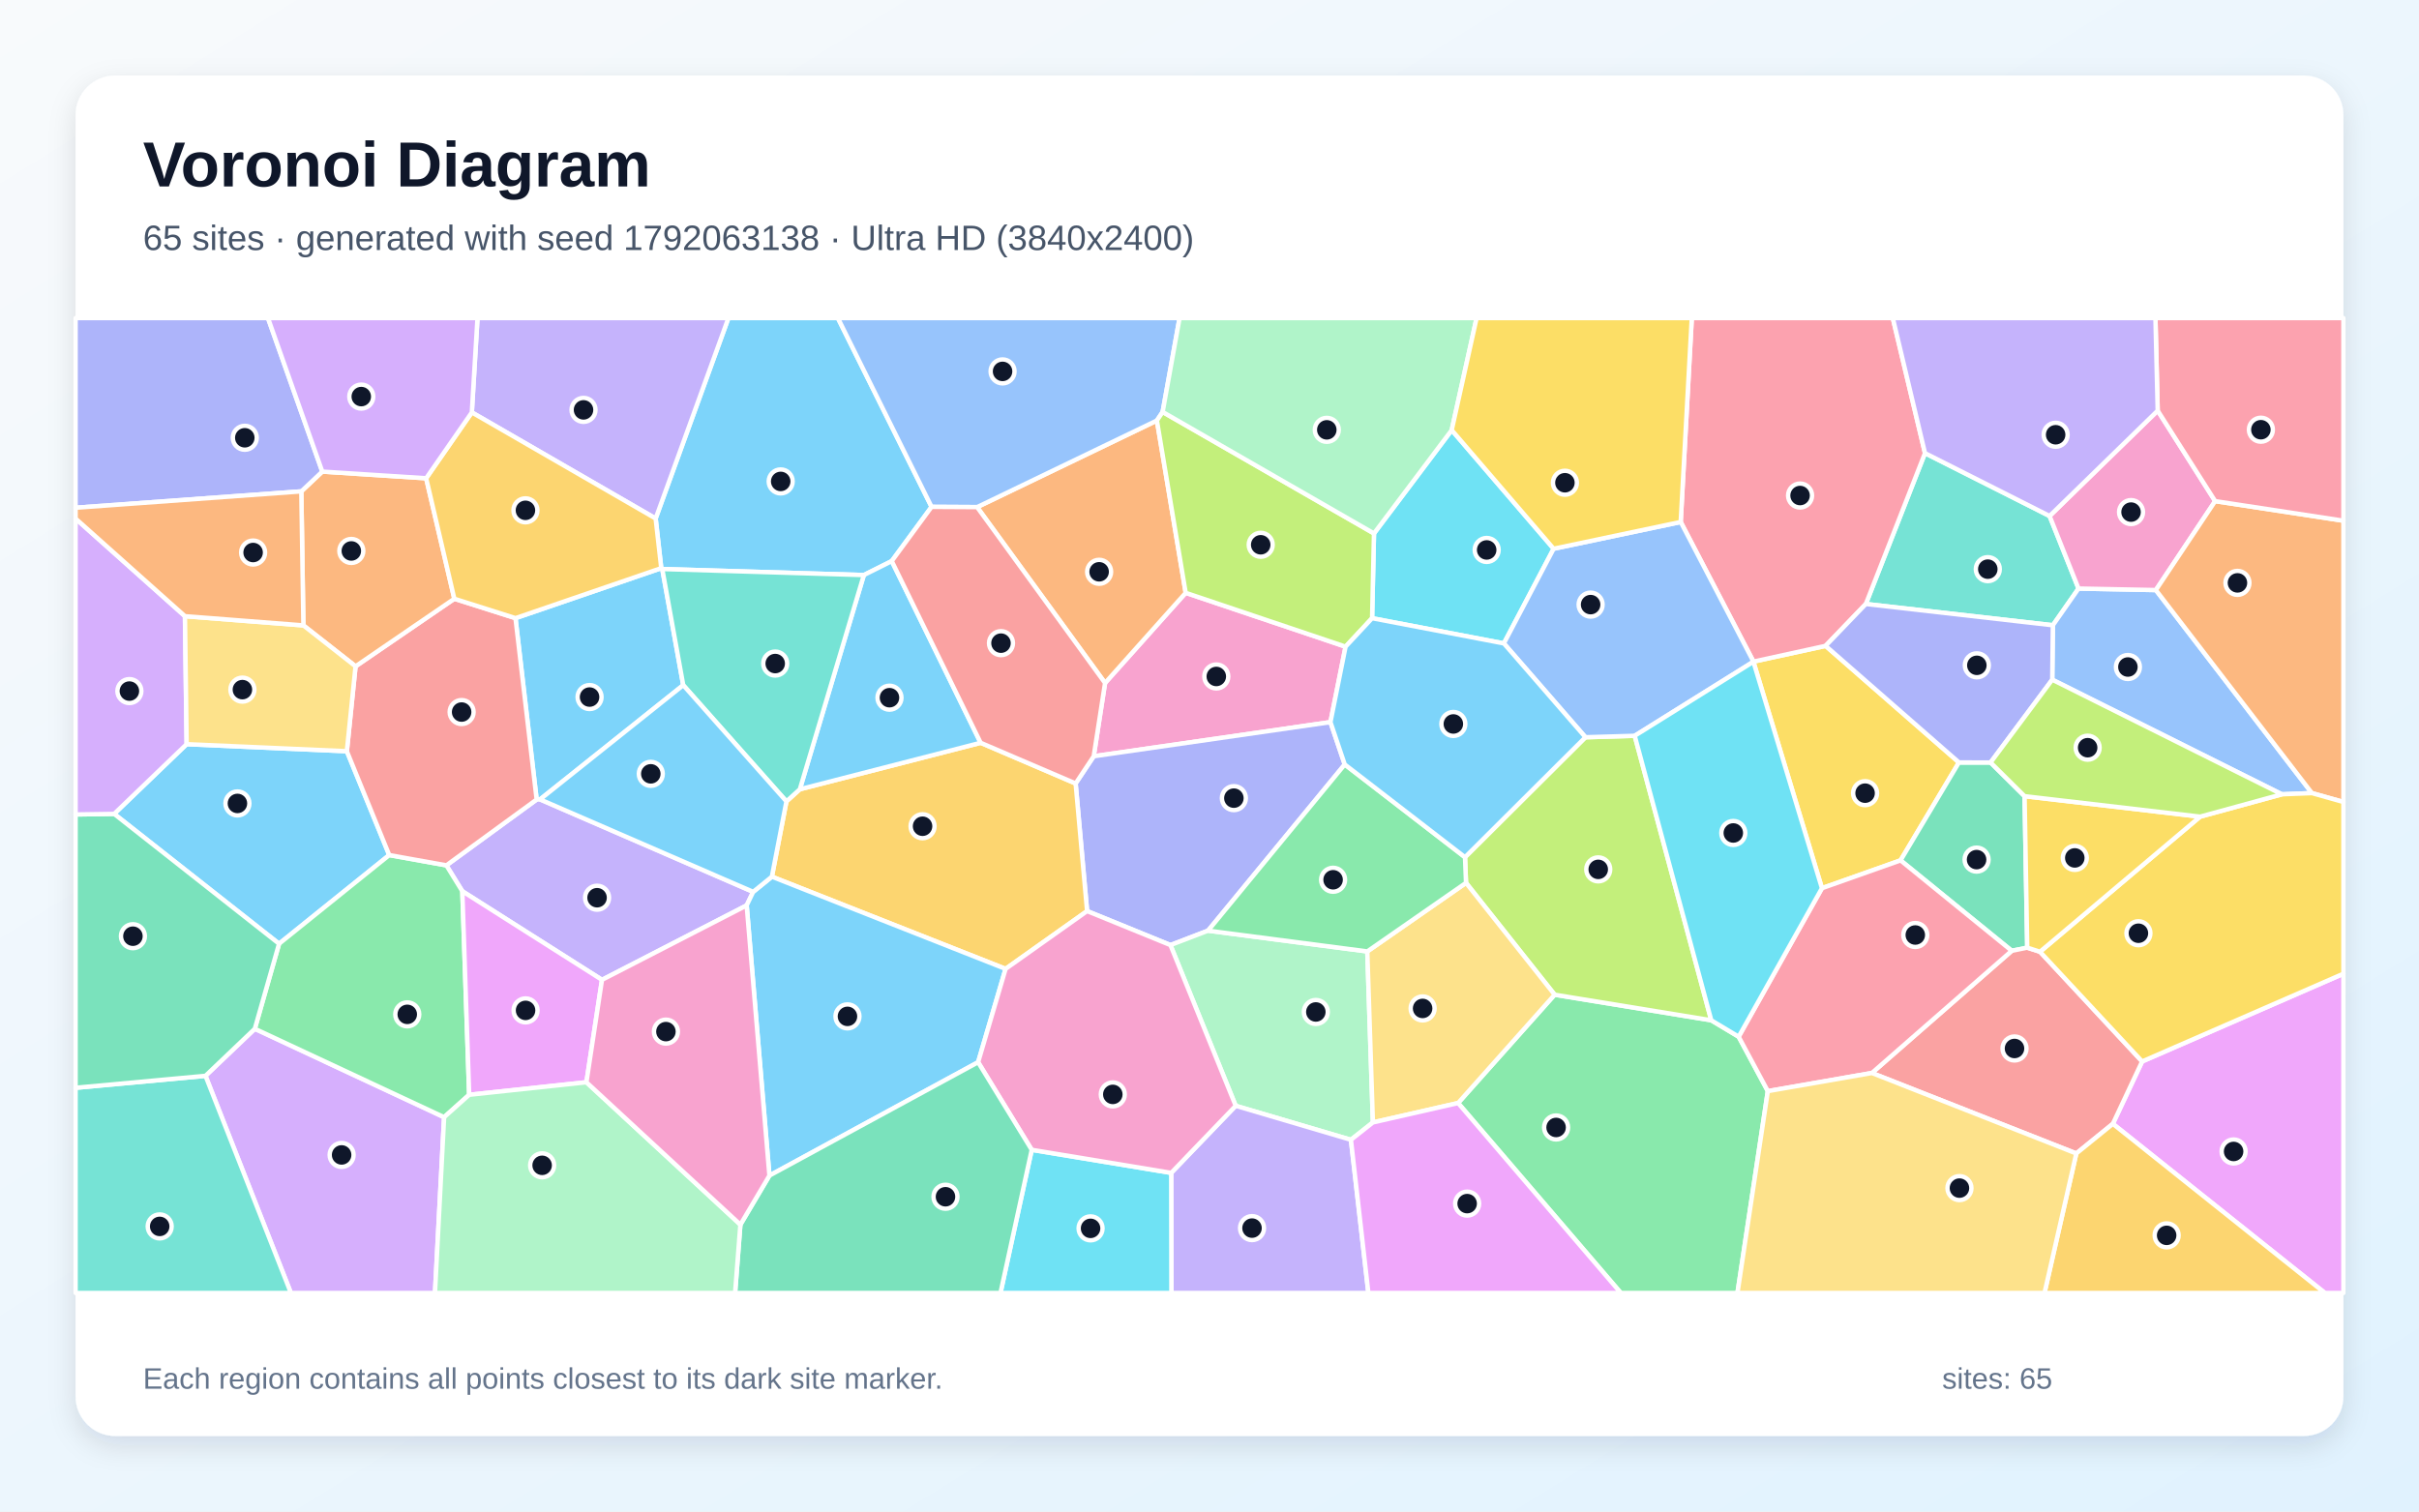
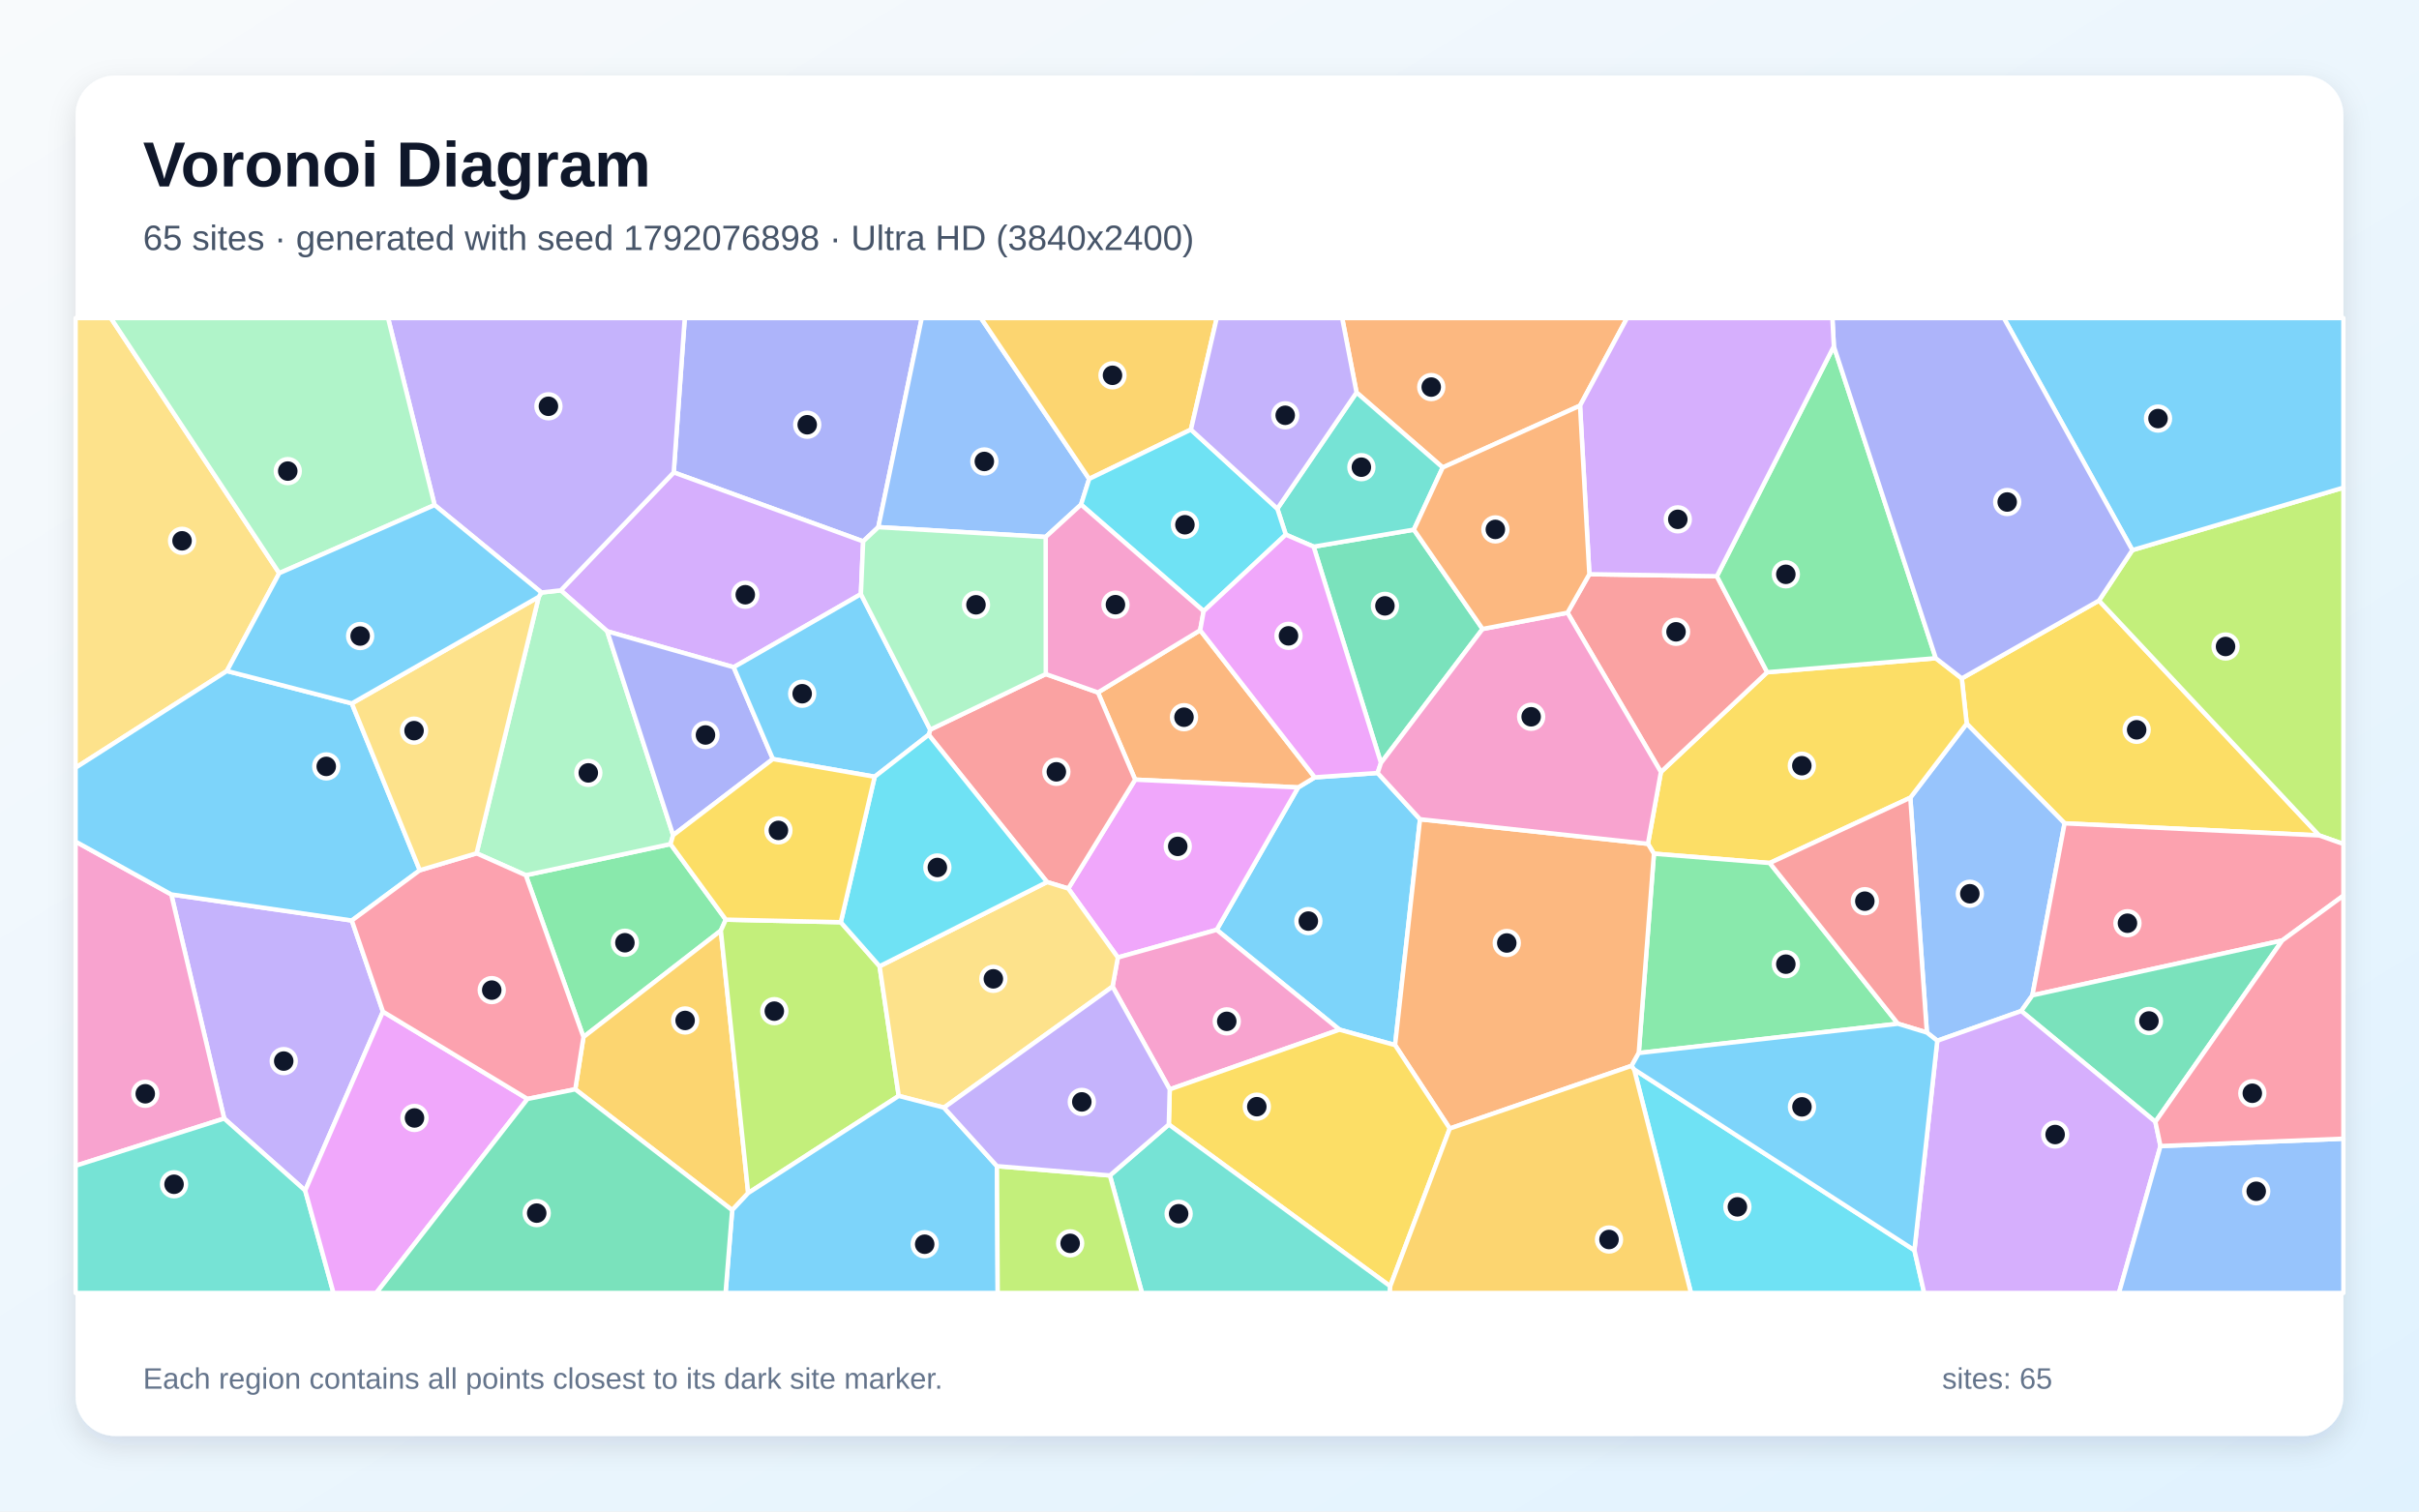
<svg xmlns="http://www.w3.org/2000/svg" width="3840" height="2400" viewBox="0 0 3840 2400" role="img" aria-labelledby="title description">
  <defs>
    <linearGradient id="background" x1="0" y1="0" x2="1" y2="1">
      <stop stop-color="#F8FAFC" />
      <stop offset="1" stop-color="#E0F2FE" />
    </linearGradient>
    <filter id="shadow" x="-5%" y="-5%" width="110%" height="110%">
      <feDropShadow dx="0" dy="15" stdDeviation="22" flood-color="#0F172A" flood-opacity=".12" />
    </filter>
  </defs>
  <rect width="3840" height="2400" fill="url(#background)" />
  <rect x="120" y="120" width="3600" height="2160" rx="63" fill="#FFFFFF" filter="url(#shadow)" />
  <g font-family="Arial, sans-serif">
    <text x="227" y="296" font-size="101" font-weight="700" fill="#0F172A">Voronoi Diagram</text>
-     <text x="227" y="397" font-size="56" fill="#475569">65 sites · generated with seed 1792063138 · Ultra HD (3840x2400)</text>
+     <text x="227" y="397" font-size="56" fill="#475569">65 sites · generated with seed 1792076898 · Ultra HD (3840x2400)</text>
  </g>
  <g stroke="#FFFFFF" stroke-width="7" stroke-linejoin="round">
-     <polygon points="818.3,981.5 1049.7,902.1 1051.3,903.5 1084.6,1087.9 857.3,1269.3 851.9,1269.5" fill="#38BDF8" fill-opacity="0.65" />
-     <polygon points="1195.6,1416.1 1185.3,1437.6 955.6,1555.8 733.9,1415.1 708.6,1374.0 851.9,1269.5 857.3,1269.3" fill="#A78BFA" fill-opacity="0.65" />
-     <polygon points="2136.0,1026.8 2112.0,1146.6 1736.2,1200.8 1754.2,1084.5 1882.2,941.3" fill="#F472B6" fill-opacity="0.65" />
-     <polygon points="1551.1,805.2 1836.5,667.7 1882.2,941.3 1754.2,1084.5" fill="#FB923C" fill-opacity="0.65" />
-     <polygon points="3109.7,1210.6 3017.0,1366.1 2892.2,1410.3 2783.4,1050.7 2783.5,1050.5 2898.0,1025.5" fill="#FACC15" fill-opacity="0.65" />
-     <polygon points="2314.6,1751.4 2467.9,1579.4 2716.5,1620.0 2760.0,1646.1 2806.3,1732.5 2758.1,2053.0 2573.0,2053.0" fill="#4ADE80" fill-opacity="0.65" />
-     <polygon points="3253.6,819.3 3299.5,934.5 3258.8,992.8 2961.9,959.0 3055.8,719.5" fill="#2DD4BF" fill-opacity="0.65" />
-     <polygon points="3622.3,1261.2 3257.8,1079.2 3258.8,992.8 3299.5,934.5 3422.3,936.9 3670.0,1259.3" fill="#60A5FA" fill-opacity="0.65" />
-     <polygon points="3354.0,1784.4 3400.5,1685.4 3720.0,1546.1 3720.0,2053.0 3690.6,2053.0" fill="#E879F9" fill-opacity="0.65" />
-     <polygon points="3213.9,1264.2 3218.1,1504.7 3193.5,1509.7 3017.0,1366.1 3109.7,1210.6 3159.9,1210.7" fill="#34D399" fill-opacity="0.65" />
-     <polygon points="2971.5,1703.7 3193.5,1509.7 3218.1,1504.7 3238.4,1511.2 3400.5,1685.4 3354.0,1784.4 3296.0,1831.5" fill="#F87171" fill-opacity="0.65" />
-     <polygon points="2134.7,1213.8 1917.7,1477.7 1858.0,1500.6 1725.7,1446.6 1707.5,1244.0 1736.2,1200.8 2112.0,1146.6" fill="#818CF8" fill-opacity="0.65" />
-     <polygon points="1596.3,1538.4 1225.3,1392.0 1248.4,1272.5 1269.7,1253.2 1556.7,1179.4 1707.5,1244.0 1725.7,1446.6" fill="#FBBF24" fill-opacity="0.65" />
-     <polygon points="2716.5,1620.0 2467.9,1579.4 2327.2,1401.8 2325.6,1361.1 2516.8,1170.6 2595.0,1168.3" fill="#A3E635" fill-opacity="0.65" />
-     <polygon points="326.2,1708.2 404.5,1633.5 705.0,1773.9 690.5,2053.0 461.8,2053.0" fill="#C084FC" fill-opacity="0.65" />
-     <polygon points="3055.8,719.5 2961.9,959.0 2898.0,1025.5 2783.5,1050.5 2668.0,828.8 2685.6,505.0 3004.7,505.0" fill="#FB7185" fill-opacity="0.65" />
-     <polygon points="2466.3,871.3 2387.3,1021.6 2178.1,981.6 2181.1,847.0 2304.5,682.9" fill="#22D3EE" fill-opacity="0.65" />
-     <polygon points="2144.5,1809.8 1961.6,1755.8 1858.0,1500.6 1917.7,1477.7 2170.5,1510.7 2179.4,1782.2" fill="#86EFAC" fill-opacity="0.65" />
-     <polygon points="2179.4,1782.2 2170.5,1510.7 2327.2,1401.8 2467.9,1579.4 2314.6,1751.4" fill="#FCD34D" fill-opacity="0.65" />
-     <polygon points="1478.8,804.8 1415.6,890.9 1371.3,913.1 1051.3,903.5 1049.7,902.1 1040.8,823.3 1156.3,505.0 1330.1,505.0" fill="#38BDF8" fill-opacity="0.65" />
-     <polygon points="296.3,1181.6 550.6,1192.8 617.9,1357.7 443.0,1498.5 181.2,1292.3" fill="#38BDF8" fill-opacity="0.65" />
-     <polygon points="1859.2,1862.3 1961.6,1755.8 2144.5,1809.8 2172.2,2053.0 1859.5,2053.0" fill="#A78BFA" fill-opacity="0.65" />
-     <polygon points="3425.2,652.0 3516.4,795.7 3422.3,936.9 3299.5,934.5 3253.6,819.3" fill="#F472B6" fill-opacity="0.65" />
-     <polygon points="3670.0,1259.3 3422.3,936.9 3516.4,795.7 3720.0,826.8 3720.0,1273.4" fill="#FB923C" fill-opacity="0.65" />
-     <polygon points="3400.5,1685.4 3238.4,1511.2 3492.5,1296.7 3622.3,1261.2 3670.0,1259.3 3720.0,1273.4 3720.0,1546.1" fill="#FACC15" fill-opacity="0.65" />
-     <polygon points="744.8,1738.3 705.0,1773.9 404.5,1633.5 443.0,1498.5 617.9,1357.7 708.6,1374.0 733.9,1415.1" fill="#4ADE80" fill-opacity="0.65" />
-     <polygon points="120.0,1727.2 326.2,1708.2 461.8,2053.0 120.0,2053.0" fill="#2DD4BF" fill-opacity="0.65" />
-     <polygon points="1845.6,654.1 1836.5,667.7 1551.1,805.2 1478.8,804.8 1330.1,505.0 1872.5,505.0" fill="#60A5FA" fill-opacity="0.65" />
-     <polygon points="930.9,1718.4 744.8,1738.3 733.9,1415.1 955.6,1555.8" fill="#E879F9" fill-opacity="0.65" />
-     <polygon points="181.2,1292.3 443.0,1498.5 404.5,1633.5 326.2,1708.2 120.0,1727.2 120.0,1293.2" fill="#34D399" fill-opacity="0.65" />
-     <polygon points="708.6,1374.0 617.9,1357.7 550.6,1192.8 564.4,1058.0 721.2,950.7 818.3,981.5 851.9,1269.5" fill="#F87171" fill-opacity="0.65" />
-     <polygon points="3257.8,1079.2 3159.9,1210.7 3109.7,1210.6 2898.0,1025.5 2961.9,959.0 3258.8,992.8" fill="#818CF8" fill-opacity="0.65" />
-     <polygon points="3296.0,1831.5 3354.0,1784.4 3690.6,2053.0 3245.5,2053.0" fill="#FBBF24" fill-opacity="0.65" />
-     <polygon points="2181.1,847.0 2178.1,981.6 2136.0,1026.8 1882.2,941.3 1836.5,667.7 1845.6,654.1" fill="#A3E635" fill-opacity="0.65" />
-     <polygon points="293.6,978.4 296.3,1181.6 181.2,1292.3 120.0,1293.2 120.0,823.4" fill="#C084FC" fill-opacity="0.65" />
-     <polygon points="2971.5,1703.7 2806.3,1732.5 2760.0,1646.1 2892.2,1410.3 3017.0,1366.1 3193.5,1509.7" fill="#FB7185" fill-opacity="0.65" />
-     <polygon points="1637.8,1825.7 1859.2,1862.3 1859.5,2053.0 1588.2,2053.0" fill="#22D3EE" fill-opacity="0.65" />
-     <polygon points="2304.5,682.9 2181.1,847.0 1845.6,654.1 1872.5,505.0 2344.0,505.0" fill="#86EFAC" fill-opacity="0.65" />
-     <polygon points="2806.3,1732.5 2971.5,1703.7 3296.0,1831.5 3245.5,2053.0 2758.1,2053.0" fill="#FCD34D" fill-opacity="0.65" />
-     <polygon points="1221.4,1866.6 1185.3,1437.6 1195.6,1416.1 1225.3,1392.0 1596.3,1538.4 1552.7,1686.6" fill="#38BDF8" fill-opacity="0.65" />
-     <polygon points="1556.7,1179.4 1269.7,1253.2 1371.3,913.1 1415.6,890.9" fill="#38BDF8" fill-opacity="0.65" />
-     <polygon points="1040.8,823.3 749.0,654.8 758.0,505.0 1156.3,505.0" fill="#A78BFA" fill-opacity="0.65" />
-     <polygon points="1637.8,1825.7 1552.7,1686.6 1596.3,1538.4 1725.7,1446.6 1858.0,1500.6 1961.6,1755.8 1859.2,1862.3" fill="#F472B6" fill-opacity="0.65" />
-     <polygon points="481.6,993.0 478.3,780.2 511.6,748.8 676.5,759.4 721.2,950.7 564.4,1058.0" fill="#FB923C" fill-opacity="0.65" />
-     <polygon points="3492.5,1296.7 3238.4,1511.2 3218.1,1504.7 3213.9,1264.2" fill="#FACC15" fill-opacity="0.65" />
-     <polygon points="2170.5,1510.7 1917.7,1477.7 2134.7,1213.8 2325.6,1361.1 2327.2,1401.8" fill="#4ADE80" fill-opacity="0.65" />
-     <polygon points="1371.3,913.1 1269.7,1253.2 1248.4,1272.5 1084.6,1087.9 1051.3,903.5" fill="#2DD4BF" fill-opacity="0.65" />
-     <polygon points="2387.3,1021.6 2466.3,871.3 2668.0,828.8 2783.5,1050.5 2783.4,1050.7 2595.0,1168.3 2516.8,1170.6" fill="#60A5FA" fill-opacity="0.65" />
-     <polygon points="2144.5,1809.8 2179.4,1782.2 2314.6,1751.4 2573.0,2053.0 2172.2,2053.0" fill="#E879F9" fill-opacity="0.65" />
-     <polygon points="1175.3,1944.5 1221.4,1866.6 1552.7,1686.6 1637.8,1825.7 1588.2,2053.0 1166.9,2053.0" fill="#34D399" fill-opacity="0.65" />
-     <polygon points="1415.6,890.9 1478.8,804.8 1551.1,805.2 1754.2,1084.5 1736.2,1200.8 1707.5,1244.0 1556.7,1179.4" fill="#F87171" fill-opacity="0.65" />
-     <polygon points="511.6,748.8 478.3,780.2 120.0,806.2 120.0,505.0 425.4,505.0" fill="#818CF8" fill-opacity="0.65" />
-     <polygon points="676.5,759.4 749.0,654.8 1040.8,823.3 1049.7,902.1 818.3,981.5 721.2,950.7" fill="#FBBF24" fill-opacity="0.65" />
-     <polygon points="3492.5,1296.7 3213.9,1264.2 3159.9,1210.7 3257.8,1079.2 3622.3,1261.2" fill="#A3E635" fill-opacity="0.65" />
-     <polygon points="749.0,654.8 676.5,759.4 511.6,748.8 425.4,505.0 758.0,505.0" fill="#C084FC" fill-opacity="0.65" />
-     <polygon points="3516.4,795.7 3425.2,652.0 3421.6,505.0 3720.0,505.0 3720.0,826.8" fill="#FB7185" fill-opacity="0.65" />
-     <polygon points="2760.0,1646.1 2716.5,1620.0 2595.0,1168.3 2783.4,1050.7 2892.2,1410.3" fill="#22D3EE" fill-opacity="0.65" />
-     <polygon points="705.0,1773.9 744.8,1738.3 930.9,1718.4 1175.3,1944.5 1166.9,2053.0 690.5,2053.0" fill="#86EFAC" fill-opacity="0.65" />
-     <polygon points="481.6,993.0 564.4,1058.0 550.6,1192.8 296.3,1181.6 293.6,978.4" fill="#FCD34D" fill-opacity="0.65" />
-     <polygon points="1248.4,1272.5 1225.3,1392.0 1195.6,1416.1 857.3,1269.3 1084.6,1087.9" fill="#38BDF8" fill-opacity="0.65" />
-     <polygon points="2178.1,981.6 2387.3,1021.6 2516.8,1170.6 2325.6,1361.1 2134.7,1213.8 2112.0,1146.6 2136.0,1026.8" fill="#38BDF8" fill-opacity="0.65" />
-     <polygon points="3425.2,652.0 3253.6,819.3 3055.8,719.5 3004.7,505.0 3421.6,505.0" fill="#A78BFA" fill-opacity="0.65" />
-     <polygon points="930.9,1718.4 955.6,1555.8 1185.3,1437.6 1221.4,1866.6 1175.3,1944.5" fill="#F472B6" fill-opacity="0.65" />
-     <polygon points="478.3,780.2 481.6,993.0 293.6,978.4 120.0,823.4 120.0,806.2" fill="#FB923C" fill-opacity="0.65" />
-     <polygon points="2668.0,828.8 2466.3,871.3 2304.5,682.9 2344.0,505.0 2685.6,505.0" fill="#FACC15" fill-opacity="0.65" />
+     <polygon points="2254.2,1300.8 2214.6,1659.4 2126.3,1634.9 1931.4,1476.4 2060.7,1250.3 2087.1,1234.3 2186.9,1227.3" fill="#38BDF8" fill-opacity="0.65" />
+     <polygon points="607.9,1606.3 484.5,1890.4 355.9,1776.0 271.9,1420.2 558.5,1461.6" fill="#A78BFA" fill-opacity="0.65" />
+     <polygon points="120.0,1851.0 120.0,1336.3 271.9,1420.2 355.9,1776.0" fill="#F472B6" fill-opacity="0.65" />
+     <polygon points="1802.0,1237.9 1742.9,1099.5 1905.2,1000.7 2087.1,1234.3 2060.7,1250.3" fill="#FB923C" fill-opacity="0.65" />
+     <polygon points="3277.4,1307.3 3122.0,1149.1 3114.2,1077.2 3332.0,953.6 3681.5,1326.5" fill="#FACC15" fill-opacity="0.65" />
+     <polygon points="1152.2,1460.2 1144.3,1477.6 926.2,1646.6 834.7,1389.7 1064.4,1340.2" fill="#4ADE80" fill-opacity="0.65" />
+     <polygon points="120.0,1851.0 355.9,1776.0 484.5,1890.4 529.4,2053.0 120.0,2053.0" fill="#2DD4BF" fill-opacity="0.65" />
+     <polygon points="3208.6,1605.3 3075.3,1652.5 3058.8,1639.5 3032.5,1266.6 3122.0,1149.1 3277.4,1307.3 3226.3,1580.4" fill="#60A5FA" fill-opacity="0.65" />
+     <polygon points="1774.5,1520.3 1695.8,1410.8 1802.0,1237.9 2060.7,1250.3 1931.4,1476.4" fill="#E879F9" fill-opacity="0.65" />
+     <polygon points="2353.5,998.7 2192.2,1211.4 2085.3,868.0 2244.4,841.0" fill="#34D399" fill-opacity="0.65" />
+     <polygon points="1695.8,1410.8 1662.1,1400.5 1474.2,1166.7 1476.7,1158.5 1660.1,1070.3 1742.9,1099.5 1802.0,1237.9" fill="#F87171" fill-opacity="0.65" />
+     <polygon points="1394.3,837.0 1370.2,859.6 1069.5,750.1 1087.0,505.0 1463.2,505.0" fill="#818CF8" fill-opacity="0.65" />
+     <polygon points="913.2,1729.6 926.2,1646.6 1144.3,1477.6 1187.7,1894.3 1162.3,1921.5" fill="#FBBF24" fill-opacity="0.65" />
+     <polygon points="3681.5,1326.5 3332.0,953.6 3385.0,873.5 3720.0,774.3 3720.0,1340.1" fill="#A3E635" fill-opacity="0.65" />
+     <polygon points="1366.6,943.4 1164.7,1059.4 963.9,1002.4 890.2,937.4 1069.5,750.1 1370.2,859.6" fill="#C084FC" fill-opacity="0.65" />
+     <polygon points="3622.9,1493.3 3226.3,1580.4 3277.4,1307.3 3681.5,1326.5 3720.0,1340.1 3720.0,1422.1" fill="#FB7185" fill-opacity="0.65" />
+     <polygon points="2594.1,1698.0 3039.0,1985.1 3054.5,2053.0 2684.3,2053.0" fill="#22D3EE" fill-opacity="0.65" />
+     <polygon points="756.5,1354.9 855.2,947.7 859.4,940.8 890.2,937.4 963.9,1002.4 1068.6,1326.1 1064.4,1340.2 834.7,1389.7" fill="#86EFAC" fill-opacity="0.65" />
+     <polygon points="443.3,910.1 360.2,1065.4 120.0,1219.0 120.0,505.0 176.0,505.0" fill="#FCD34D" fill-opacity="0.65" />
+     <polygon points="360.2,1065.4 558.5,1116.9 666.4,1381.8 558.5,1461.6 271.9,1420.2 120.0,1336.3 120.0,1219.0" fill="#38BDF8" fill-opacity="0.65" />
+     <polygon points="3385.0,873.5 3181.0,505.0 3720.0,505.0 3720.0,774.3" fill="#38BDF8" fill-opacity="0.65" />
+     <polygon points="1069.5,750.1 890.2,937.4 859.4,940.8 689.9,801.9 616.0,505.0 1087.0,505.0" fill="#A78BFA" fill-opacity="0.65" />
+     <polygon points="1856.9,1729.7 1766.1,1566.5 1774.5,1520.3 1931.4,1476.4 2126.3,1634.9" fill="#F472B6" fill-opacity="0.65" />
+     <polygon points="2508.2,644.1 2290.2,742.3 2153.4,623.2 2130.6,505.0 2582.8,505.0" fill="#FB923C" fill-opacity="0.65" />
+     <polygon points="3032.5,1266.6 2809.4,1370.3 2625.5,1355.5 2616.0,1339.8 2636.6,1225.8 2805.3,1067.4 3072.9,1045.1 3114.2,1077.2 3122.0,1149.1" fill="#FACC15" fill-opacity="0.65" />
+     <polygon points="3012.9,1625.5 2601.4,1672.0 2625.5,1355.5 2809.4,1370.3" fill="#4ADE80" fill-opacity="0.65" />
+     <polygon points="2041.1,848.9 2027.7,807.7 2153.4,623.2 2290.2,742.3 2244.4,841.0 2085.3,868.0" fill="#2DD4BF" fill-opacity="0.65" />
+     <polygon points="1729.0,760.4 1716.1,801.2 1659.9,852.6 1394.3,837.0 1463.2,505.0 1557.2,505.0" fill="#60A5FA" fill-opacity="0.65" />
+     <polygon points="484.5,1890.4 607.9,1606.3 837.4,1744.9 597.3,2053.0 529.4,2053.0" fill="#E879F9" fill-opacity="0.65" />
+     <polygon points="3421.5,1781.2 3208.6,1605.3 3226.3,1580.4 3622.9,1493.3" fill="#34D399" fill-opacity="0.65" />
+     <polygon points="2488.3,972.9 2523.0,911.7 2725.4,914.9 2805.3,1067.4 2636.6,1225.8" fill="#F87171" fill-opacity="0.65" />
+     <polygon points="1068.6,1326.1 963.9,1002.4 1164.7,1059.4 1226.9,1205.2" fill="#818CF8" fill-opacity="0.65" />
+     <polygon points="1890.5,682.1 1729.0,760.4 1557.2,505.0 1931.5,505.0" fill="#FBBF24" fill-opacity="0.65" />
+     <polygon points="1187.7,1894.3 1144.3,1477.6 1152.2,1460.2 1334.7,1464.3 1396.3,1534.2 1426.7,1740.1" fill="#A3E635" fill-opacity="0.65" />
+     <polygon points="3039.0,1985.1 3075.3,1652.5 3208.6,1605.3 3421.5,1781.2 3429.6,1819.7 3363.7,2053.0 3054.5,2053.0" fill="#C084FC" fill-opacity="0.65" />
+     <polygon points="837.4,1744.9 607.9,1606.3 558.5,1461.6 666.4,1381.8 756.5,1354.9 834.7,1389.7 926.2,1646.6 913.2,1729.6" fill="#FB7185" fill-opacity="0.65" />
+     <polygon points="1890.5,682.1 2027.7,807.7 2041.1,848.9 1910.7,970.4 1716.1,801.2 1729.0,760.4" fill="#22D3EE" fill-opacity="0.65" />
+     <polygon points="689.9,801.9 443.3,910.1 176.0,505.0 616.0,505.0" fill="#86EFAC" fill-opacity="0.65" />
+     <polygon points="1498.5,1758.7 1426.7,1740.1 1396.3,1534.2 1662.1,1400.5 1695.8,1410.8 1774.5,1520.3 1766.1,1566.5" fill="#FCD34D" fill-opacity="0.65" />
+     <polygon points="1162.3,1921.5 1187.7,1894.3 1426.7,1740.1 1498.5,1758.7 1582.6,1851.6 1583.8,2053.0 1151.8,2053.0" fill="#38BDF8" fill-opacity="0.65" />
+     <polygon points="1388.5,1233.3 1226.9,1205.2 1164.7,1059.4 1366.6,943.4 1476.7,1158.5 1474.2,1166.7" fill="#38BDF8" fill-opacity="0.65" />
+     <polygon points="2153.4,623.2 2027.7,807.7 1890.5,682.1 1931.5,505.0 2130.6,505.0" fill="#A78BFA" fill-opacity="0.65" />
+     <polygon points="1659.9,852.6 1716.1,801.2 1910.7,970.4 1905.2,1000.7 1742.9,1099.5 1660.1,1070.3" fill="#F472B6" fill-opacity="0.65" />
+     <polygon points="2590.1,1692.3 2301.4,1791.9 2214.6,1659.4 2254.2,1300.8 2616.0,1339.8 2625.5,1355.5 2601.4,1672.0" fill="#FB923C" fill-opacity="0.65" />
+     <polygon points="2206.9,2042.3 1855.4,1785.5 1856.9,1729.7 2126.3,1634.9 2214.6,1659.4 2301.4,1791.9" fill="#FACC15" fill-opacity="0.65" />
+     <polygon points="2911.1,549.9 3072.9,1045.1 2805.3,1067.4 2725.4,914.9" fill="#4ADE80" fill-opacity="0.65" />
+     <polygon points="1761.9,1866.4 1855.4,1785.5 2206.9,2042.3 2206.3,2053.0 1812.8,2053.0" fill="#2DD4BF" fill-opacity="0.65" />
+     <polygon points="3429.6,1819.7 3720.0,1808.0 3720.0,2053.0 3363.7,2053.0" fill="#60A5FA" fill-opacity="0.65" />
+     <polygon points="1910.7,970.4 2041.1,848.9 2085.3,868.0 2192.2,1211.4 2186.9,1227.3 2087.1,1234.3 1905.2,1000.7" fill="#E879F9" fill-opacity="0.65" />
+     <polygon points="837.4,1744.9 913.2,1729.6 1162.3,1921.5 1151.8,2053.0 597.3,2053.0" fill="#34D399" fill-opacity="0.65" />
+     <polygon points="3012.9,1625.5 2809.4,1370.3 3032.5,1266.6 3058.8,1639.5" fill="#F87171" fill-opacity="0.65" />
+     <polygon points="3385.0,873.5 3332.0,953.6 3114.2,1077.2 3072.9,1045.1 2911.1,549.9 2908.8,505.0 3181.0,505.0" fill="#818CF8" fill-opacity="0.65" />
+     <polygon points="2206.9,2042.3 2301.4,1791.9 2590.1,1692.3 2594.1,1698.0 2684.3,2053.0 2206.3,2053.0" fill="#FBBF24" fill-opacity="0.65" />
+     <polygon points="1582.6,1851.6 1761.9,1866.4 1812.8,2053.0 1583.8,2053.0" fill="#A3E635" fill-opacity="0.65" />
+     <polygon points="2911.1,549.9 2725.4,914.9 2523.0,911.7 2508.2,644.1 2582.8,505.0 2908.8,505.0" fill="#C084FC" fill-opacity="0.65" />
+     <polygon points="3429.6,1819.7 3421.5,1781.2 3622.9,1493.3 3720.0,1422.1 3720.0,1808.0" fill="#FB7185" fill-opacity="0.65" />
+     <polygon points="1396.3,1534.2 1334.7,1464.3 1388.5,1233.3 1474.2,1166.7 1662.1,1400.5" fill="#22D3EE" fill-opacity="0.65" />
+     <polygon points="1660.1,1070.3 1476.7,1158.5 1366.6,943.4 1370.2,859.6 1394.3,837.0 1659.9,852.6" fill="#86EFAC" fill-opacity="0.65" />
+     <polygon points="666.4,1381.8 558.5,1116.9 855.2,947.7 756.5,1354.9" fill="#FCD34D" fill-opacity="0.65" />
+     <polygon points="3039.0,1985.1 2594.1,1698.0 2590.1,1692.3 2601.4,1672.0 3012.9,1625.5 3058.8,1639.5 3075.3,1652.5" fill="#38BDF8" fill-opacity="0.65" />
+     <polygon points="689.9,801.9 859.4,940.8 855.2,947.7 558.5,1116.9 360.2,1065.4 443.3,910.1" fill="#38BDF8" fill-opacity="0.65" />
+     <polygon points="1761.9,1866.4 1582.6,1851.6 1498.5,1758.7 1766.1,1566.5 1856.9,1729.7 1855.4,1785.5" fill="#A78BFA" fill-opacity="0.65" />
+     <polygon points="2488.3,972.9 2636.6,1225.8 2616.0,1339.8 2254.2,1300.8 2186.9,1227.3 2192.2,1211.4 2353.5,998.7" fill="#F472B6" fill-opacity="0.65" />
+     <polygon points="2523.0,911.7 2488.3,972.9 2353.5,998.7 2244.4,841.0 2290.2,742.3 2508.2,644.1" fill="#FB923C" fill-opacity="0.65" />
+     <polygon points="1068.6,1326.1 1226.9,1205.2 1388.5,1233.3 1334.7,1464.3 1152.2,1460.2 1064.4,1340.2" fill="#FACC15" fill-opacity="0.65" />
  </g>
  <g>
-     <circle cx="935.9" cy="1106.8" r="19" fill="#0F172A" stroke="#FFFFFF" stroke-width="7" />
-     <circle cx="947.8" cy="1425.4" r="19" fill="#0F172A" stroke="#FFFFFF" stroke-width="7" />
-     <circle cx="1930.8" cy="1074.1" r="19" fill="#0F172A" stroke="#FFFFFF" stroke-width="7" />
-     <circle cx="1744.8" cy="907.9" r="19" fill="#0F172A" stroke="#FFFFFF" stroke-width="7" />
-     <circle cx="2960.7" cy="1259.4" r="19" fill="#0F172A" stroke="#FFFFFF" stroke-width="7" />
-     <circle cx="2470.2" cy="1790.2" r="19" fill="#0F172A" stroke="#FFFFFF" stroke-width="7" />
-     <circle cx="3155.5" cy="903.7" r="19" fill="#0F172A" stroke="#FFFFFF" stroke-width="7" />
-     <circle cx="3377.9" cy="1059.1" r="19" fill="#0F172A" stroke="#FFFFFF" stroke-width="7" />
-     <circle cx="3545.7" cy="1828.3" r="19" fill="#0F172A" stroke="#FFFFFF" stroke-width="7" />
-     <circle cx="3137.7" cy="1364.9" r="19" fill="#0F172A" stroke="#FFFFFF" stroke-width="7" />
-     <circle cx="3197.9" cy="1664.8" r="19" fill="#0F172A" stroke="#FFFFFF" stroke-width="7" />
-     <circle cx="1958.7" cy="1267.3" r="19" fill="#0F172A" stroke="#FFFFFF" stroke-width="7" />
-     <circle cx="1464.5" cy="1311.9" r="19" fill="#0F172A" stroke="#FFFFFF" stroke-width="7" />
-     <circle cx="2537.1" cy="1380.4" r="19" fill="#0F172A" stroke="#FFFFFF" stroke-width="7" />
-     <circle cx="542.3" cy="1833.8" r="19" fill="#0F172A" stroke="#FFFFFF" stroke-width="7" />
-     <circle cx="2857.5" cy="786.8" r="19" fill="#0F172A" stroke="#FFFFFF" stroke-width="7" />
-     <circle cx="2360.0" cy="873.2" r="19" fill="#0F172A" stroke="#FFFFFF" stroke-width="7" />
-     <circle cx="2088.8" cy="1606.8" r="19" fill="#0F172A" stroke="#FFFFFF" stroke-width="7" />
-     <circle cx="2258.3" cy="1601.2" r="19" fill="#0F172A" stroke="#FFFFFF" stroke-width="7" />
-     <circle cx="1239.3" cy="764.4" r="19" fill="#0F172A" stroke="#FFFFFF" stroke-width="7" />
-     <circle cx="376.9" cy="1275.7" r="19" fill="#0F172A" stroke="#FFFFFF" stroke-width="7" />
-     <circle cx="1987.5" cy="1950.0" r="19" fill="#0F172A" stroke="#FFFFFF" stroke-width="7" />
-     <circle cx="3382.9" cy="813.1" r="19" fill="#0F172A" stroke="#FFFFFF" stroke-width="7" />
-     <circle cx="3551.8" cy="925.5" r="19" fill="#0F172A" stroke="#FFFFFF" stroke-width="7" />
-     <circle cx="3394.6" cy="1481.8" r="19" fill="#0F172A" stroke="#FFFFFF" stroke-width="7" />
-     <circle cx="646.5" cy="1610.6" r="19" fill="#0F172A" stroke="#FFFFFF" stroke-width="7" />
-     <circle cx="253.5" cy="1947.3" r="19" fill="#0F172A" stroke="#FFFFFF" stroke-width="7" />
-     <circle cx="1591.5" cy="589.7" r="19" fill="#0F172A" stroke="#FFFFFF" stroke-width="7" />
-     <circle cx="834.3" cy="1604.3" r="19" fill="#0F172A" stroke="#FFFFFF" stroke-width="7" />
-     <circle cx="211.0" cy="1486.5" r="19" fill="#0F172A" stroke="#FFFFFF" stroke-width="7" />
-     <circle cx="732.8" cy="1130.6" r="19" fill="#0F172A" stroke="#FFFFFF" stroke-width="7" />
-     <circle cx="3138.1" cy="1056.4" r="19" fill="#0F172A" stroke="#FFFFFF" stroke-width="7" />
-     <circle cx="3439.4" cy="1961.5" r="19" fill="#0F172A" stroke="#FFFFFF" stroke-width="7" />
-     <circle cx="2001.3" cy="865.0" r="19" fill="#0F172A" stroke="#FFFFFF" stroke-width="7" />
-     <circle cx="205.4" cy="1097.3" r="19" fill="#0F172A" stroke="#FFFFFF" stroke-width="7" />
-     <circle cx="3040.4" cy="1484.6" r="19" fill="#0F172A" stroke="#FFFFFF" stroke-width="7" />
-     <circle cx="1731.2" cy="1950.4" r="19" fill="#0F172A" stroke="#FFFFFF" stroke-width="7" />
-     <circle cx="2106.2" cy="682.5" r="19" fill="#0F172A" stroke="#FFFFFF" stroke-width="7" />
-     <circle cx="3110.5" cy="1886.5" r="19" fill="#0F172A" stroke="#FFFFFF" stroke-width="7" />
-     <circle cx="1345.3" cy="1613.8" r="19" fill="#0F172A" stroke="#FFFFFF" stroke-width="7" />
-     <circle cx="1412.0" cy="1107.8" r="19" fill="#0F172A" stroke="#FFFFFF" stroke-width="7" />
-     <circle cx="926.3" cy="650.8" r="19" fill="#0F172A" stroke="#FFFFFF" stroke-width="7" />
-     <circle cx="1766.5" cy="1737.7" r="19" fill="#0F172A" stroke="#FFFFFF" stroke-width="7" />
-     <circle cx="557.7" cy="874.8" r="19" fill="#0F172A" stroke="#FFFFFF" stroke-width="7" />
-     <circle cx="3293.6" cy="1362.2" r="19" fill="#0F172A" stroke="#FFFFFF" stroke-width="7" />
-     <circle cx="2116.2" cy="1396.9" r="19" fill="#0F172A" stroke="#FFFFFF" stroke-width="7" />
-     <circle cx="1230.6" cy="1053.6" r="19" fill="#0F172A" stroke="#FFFFFF" stroke-width="7" />
-     <circle cx="2525.0" cy="960.0" r="19" fill="#0F172A" stroke="#FFFFFF" stroke-width="7" />
-     <circle cx="2329.0" cy="1911.1" r="19" fill="#0F172A" stroke="#FFFFFF" stroke-width="7" />
-     <circle cx="1500.9" cy="1900.2" r="19" fill="#0F172A" stroke="#FFFFFF" stroke-width="7" />
-     <circle cx="1589.0" cy="1021.2" r="19" fill="#0F172A" stroke="#FFFFFF" stroke-width="7" />
-     <circle cx="388.6" cy="695.1" r="19" fill="#0F172A" stroke="#FFFFFF" stroke-width="7" />
-     <circle cx="834.1" cy="810.3" r="19" fill="#0F172A" stroke="#FFFFFF" stroke-width="7" />
-     <circle cx="3314.0" cy="1187.2" r="19" fill="#0F172A" stroke="#FFFFFF" stroke-width="7" />
-     <circle cx="573.5" cy="629.7" r="19" fill="#0F172A" stroke="#FFFFFF" stroke-width="7" />
-     <circle cx="3589.0" cy="682.3" r="19" fill="#0F172A" stroke="#FFFFFF" stroke-width="7" />
-     <circle cx="2751.5" cy="1322.6" r="19" fill="#0F172A" stroke="#FFFFFF" stroke-width="7" />
-     <circle cx="860.6" cy="1850.3" r="19" fill="#0F172A" stroke="#FFFFFF" stroke-width="7" />
-     <circle cx="384.8" cy="1095.0" r="19" fill="#0F172A" stroke="#FFFFFF" stroke-width="7" />
-     <circle cx="1033.1" cy="1228.7" r="19" fill="#0F172A" stroke="#FFFFFF" stroke-width="7" />
-     <circle cx="2307.1" cy="1149.5" r="19" fill="#0F172A" stroke="#FFFFFF" stroke-width="7" />
-     <circle cx="3263.2" cy="690.3" r="19" fill="#0F172A" stroke="#FFFFFF" stroke-width="7" />
-     <circle cx="1057.1" cy="1638.0" r="19" fill="#0F172A" stroke="#FFFFFF" stroke-width="7" />
-     <circle cx="401.8" cy="877.3" r="19" fill="#0F172A" stroke="#FFFFFF" stroke-width="7" />
-     <circle cx="2484.2" cy="766.5" r="19" fill="#0F172A" stroke="#FFFFFF" stroke-width="7" />
+     <circle cx="2076.9" cy="1462.5" r="19" fill="#0F172A" stroke="#FFFFFF" stroke-width="7" />
+     <circle cx="450.4" cy="1684.8" r="19" fill="#0F172A" stroke="#FFFFFF" stroke-width="7" />
+     <circle cx="230.6" cy="1736.7" r="19" fill="#0F172A" stroke="#FFFFFF" stroke-width="7" />
+     <circle cx="1879.5" cy="1138.8" r="19" fill="#0F172A" stroke="#FFFFFF" stroke-width="7" />
+     <circle cx="3391.8" cy="1158.8" r="19" fill="#0F172A" stroke="#FFFFFF" stroke-width="7" />
+     <circle cx="992.0" cy="1496.9" r="19" fill="#0F172A" stroke="#FFFFFF" stroke-width="7" />
+     <circle cx="276.3" cy="1880.4" r="19" fill="#0F172A" stroke="#FFFFFF" stroke-width="7" />
+     <circle cx="3127.0" cy="1419.1" r="19" fill="#0F172A" stroke="#FFFFFF" stroke-width="7" />
+     <circle cx="1869.6" cy="1343.9" r="19" fill="#0F172A" stroke="#FFFFFF" stroke-width="7" />
+     <circle cx="2198.5" cy="962.0" r="19" fill="#0F172A" stroke="#FFFFFF" stroke-width="7" />
+     <circle cx="1676.9" cy="1225.5" r="19" fill="#0F172A" stroke="#FFFFFF" stroke-width="7" />
+     <circle cx="1281.4" cy="674.4" r="19" fill="#0F172A" stroke="#FFFFFF" stroke-width="7" />
+     <circle cx="1087.6" cy="1620.3" r="19" fill="#0F172A" stroke="#FFFFFF" stroke-width="7" />
+     <circle cx="3532.9" cy="1026.5" r="19" fill="#0F172A" stroke="#FFFFFF" stroke-width="7" />
+     <circle cx="1183.1" cy="944.3" r="19" fill="#0F172A" stroke="#FFFFFF" stroke-width="7" />
+     <circle cx="3377.2" cy="1465.9" r="19" fill="#0F172A" stroke="#FFFFFF" stroke-width="7" />
+     <circle cx="2758.0" cy="1916.3" r="19" fill="#0F172A" stroke="#FFFFFF" stroke-width="7" />
+     <circle cx="933.9" cy="1227.2" r="19" fill="#0F172A" stroke="#FFFFFF" stroke-width="7" />
+     <circle cx="289.0" cy="858.7" r="19" fill="#0F172A" stroke="#FFFFFF" stroke-width="7" />
+     <circle cx="517.9" cy="1216.9" r="19" fill="#0F172A" stroke="#FFFFFF" stroke-width="7" />
+     <circle cx="3425.7" cy="664.6" r="19" fill="#0F172A" stroke="#FFFFFF" stroke-width="7" />
+     <circle cx="870.6" cy="645.1" r="19" fill="#0F172A" stroke="#FFFFFF" stroke-width="7" />
+     <circle cx="1947.4" cy="1621.7" r="19" fill="#0F172A" stroke="#FFFFFF" stroke-width="7" />
+     <circle cx="2272.0" cy="614.6" r="19" fill="#0F172A" stroke="#FFFFFF" stroke-width="7" />
+     <circle cx="2860.3" cy="1215.8" r="19" fill="#0F172A" stroke="#FFFFFF" stroke-width="7" />
+     <circle cx="2834.9" cy="1530.9" r="19" fill="#0F172A" stroke="#FFFFFF" stroke-width="7" />
+     <circle cx="2161.1" cy="741.8" r="19" fill="#0F172A" stroke="#FFFFFF" stroke-width="7" />
+     <circle cx="1562.6" cy="732.7" r="19" fill="#0F172A" stroke="#FFFFFF" stroke-width="7" />
+     <circle cx="658.0" cy="1775.1" r="19" fill="#0F172A" stroke="#FFFFFF" stroke-width="7" />
+     <circle cx="3411.3" cy="1621.1" r="19" fill="#0F172A" stroke="#FFFFFF" stroke-width="7" />
+     <circle cx="2660.6" cy="1003.2" r="19" fill="#0F172A" stroke="#FFFFFF" stroke-width="7" />
+     <circle cx="1119.9" cy="1167.0" r="19" fill="#0F172A" stroke="#FFFFFF" stroke-width="7" />
+     <circle cx="1766.0" cy="595.9" r="19" fill="#0F172A" stroke="#FFFFFF" stroke-width="7" />
+     <circle cx="1229.2" cy="1605.5" r="19" fill="#0F172A" stroke="#FFFFFF" stroke-width="7" />
+     <circle cx="3262.4" cy="1801.4" r="19" fill="#0F172A" stroke="#FFFFFF" stroke-width="7" />
+     <circle cx="780.6" cy="1572.1" r="19" fill="#0F172A" stroke="#FFFFFF" stroke-width="7" />
+     <circle cx="1881.0" cy="833.2" r="19" fill="#0F172A" stroke="#FFFFFF" stroke-width="7" />
+     <circle cx="456.8" cy="748.0" r="19" fill="#0F172A" stroke="#FFFFFF" stroke-width="7" />
+     <circle cx="1576.9" cy="1554.2" r="19" fill="#0F172A" stroke="#FFFFFF" stroke-width="7" />
+     <circle cx="1467.9" cy="1975.6" r="19" fill="#0F172A" stroke="#FFFFFF" stroke-width="7" />
+     <circle cx="1273.4" cy="1101.5" r="19" fill="#0F172A" stroke="#FFFFFF" stroke-width="7" />
+     <circle cx="2040.2" cy="659.4" r="19" fill="#0F172A" stroke="#FFFFFF" stroke-width="7" />
+     <circle cx="1770.7" cy="960.1" r="19" fill="#0F172A" stroke="#FFFFFF" stroke-width="7" />
+     <circle cx="2391.9" cy="1497.3" r="19" fill="#0F172A" stroke="#FFFFFF" stroke-width="7" />
+     <circle cx="1995.1" cy="1757.2" r="19" fill="#0F172A" stroke="#FFFFFF" stroke-width="7" />
+     <circle cx="2834.9" cy="911.9" r="19" fill="#0F172A" stroke="#FFFFFF" stroke-width="7" />
+     <circle cx="1871.0" cy="1927.2" r="19" fill="#0F172A" stroke="#FFFFFF" stroke-width="7" />
+     <circle cx="3581.6" cy="1891.5" r="19" fill="#0F172A" stroke="#FFFFFF" stroke-width="7" />
+     <circle cx="2045.4" cy="1009.6" r="19" fill="#0F172A" stroke="#FFFFFF" stroke-width="7" />
+     <circle cx="852.0" cy="1926.2" r="19" fill="#0F172A" stroke="#FFFFFF" stroke-width="7" />
+     <circle cx="2960.3" cy="1430.9" r="19" fill="#0F172A" stroke="#FFFFFF" stroke-width="7" />
+     <circle cx="3186.3" cy="797.1" r="19" fill="#0F172A" stroke="#FFFFFF" stroke-width="7" />
+     <circle cx="2554.2" cy="1968.1" r="19" fill="#0F172A" stroke="#FFFFFF" stroke-width="7" />
+     <circle cx="1698.8" cy="1974.2" r="19" fill="#0F172A" stroke="#FFFFFF" stroke-width="7" />
+     <circle cx="2663.4" cy="824.6" r="19" fill="#0F172A" stroke="#FFFFFF" stroke-width="7" />
+     <circle cx="3575.4" cy="1735.9" r="19" fill="#0F172A" stroke="#FFFFFF" stroke-width="7" />
+     <circle cx="1488.0" cy="1377.4" r="19" fill="#0F172A" stroke="#FFFFFF" stroke-width="7" />
+     <circle cx="1549.3" cy="960.3" r="19" fill="#0F172A" stroke="#FFFFFF" stroke-width="7" />
+     <circle cx="657.3" cy="1160.1" r="19" fill="#0F172A" stroke="#FFFFFF" stroke-width="7" />
+     <circle cx="2860.5" cy="1757.5" r="19" fill="#0F172A" stroke="#FFFFFF" stroke-width="7" />
+     <circle cx="571.7" cy="1009.9" r="19" fill="#0F172A" stroke="#FFFFFF" stroke-width="7" />
+     <circle cx="1717.3" cy="1749.6" r="19" fill="#0F172A" stroke="#FFFFFF" stroke-width="7" />
+     <circle cx="2430.6" cy="1138.1" r="19" fill="#0F172A" stroke="#FFFFFF" stroke-width="7" />
+     <circle cx="2373.8" cy="840.6" r="19" fill="#0F172A" stroke="#FFFFFF" stroke-width="7" />
+     <circle cx="1235.7" cy="1318.5" r="19" fill="#0F172A" stroke="#FFFFFF" stroke-width="7" />
  </g>
  <g font-family="Arial, sans-serif" font-size="47" fill="#64748B">
    <text x="227" y="2205">Each region contains all points closest to its dark site marker.</text>
    <text x="3083" y="2205">sites: 65</text>
  </g>
</svg>
